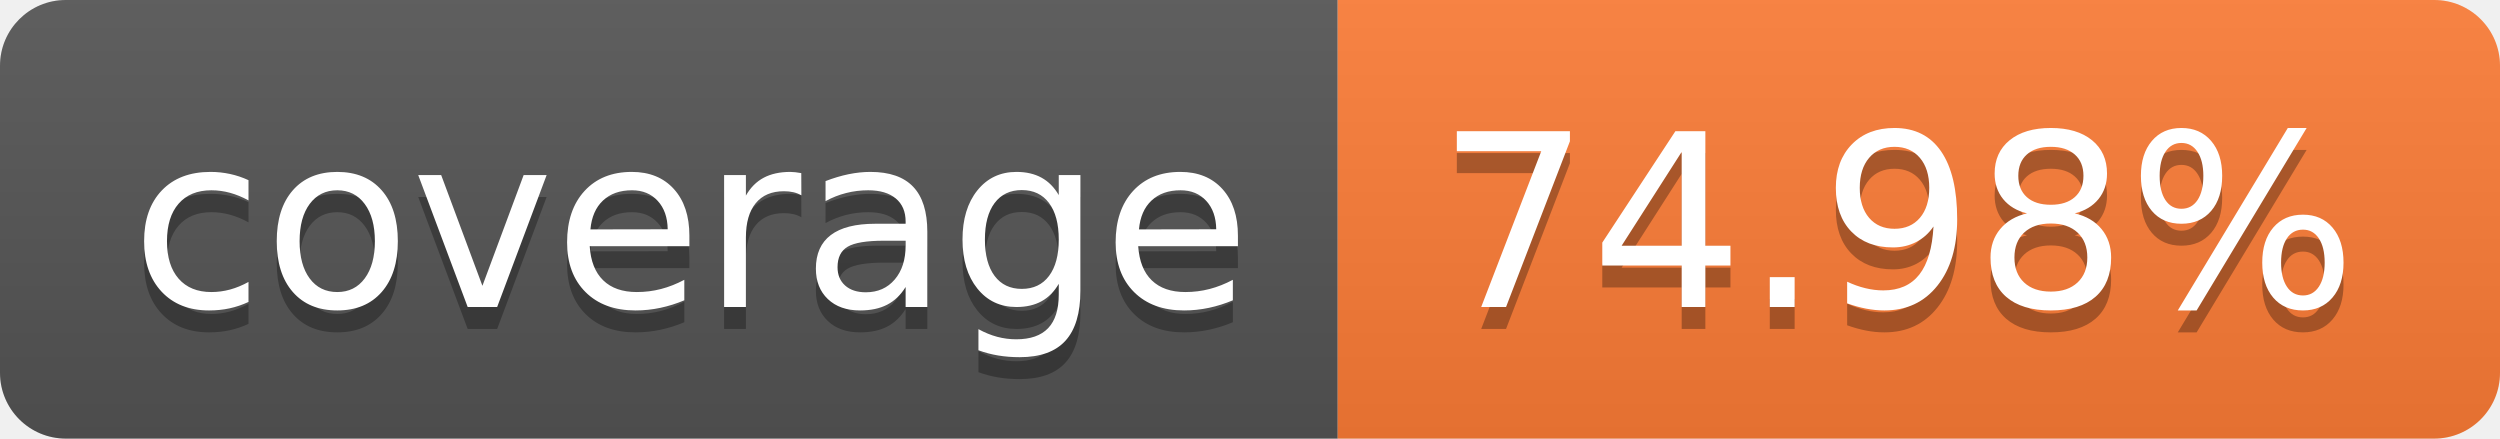
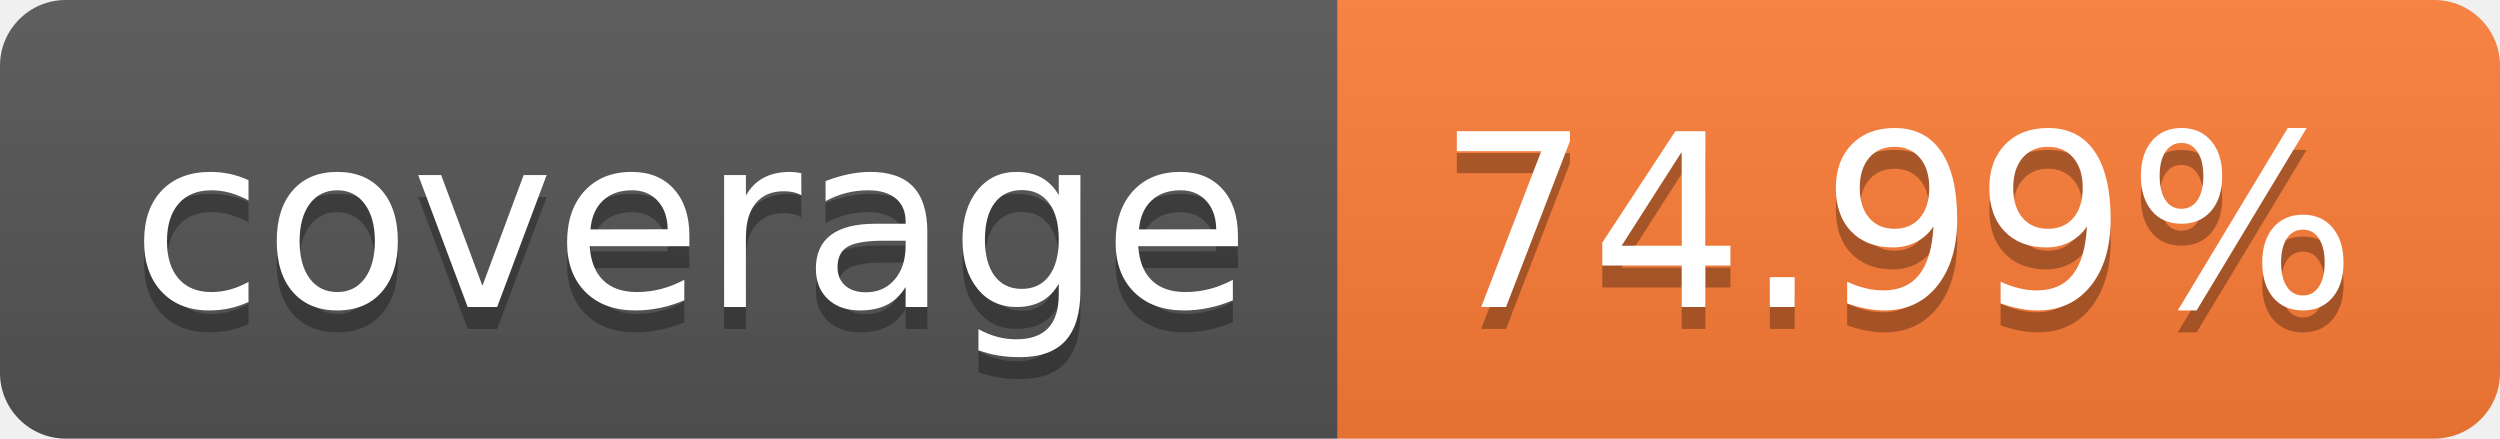
- <svg xmlns="http://www.w3.org/2000/svg" width="114" height="20" role="img" aria-label="coverage: 74.98%">
+ <svg xmlns="http://www.w3.org/2000/svg" width="114" height="20" role="img" aria-label="coverage: 74.99%">
  <linearGradient id="s" x2="0" y2="100%">
    <stop offset="0" stop-color="#bbb" stop-opacity=".1" />
    <stop offset="1" stop-opacity=".1" />
  </linearGradient>
  <clipPath id="r">
    <rect width="114" height="20" rx="3" fill="#fff" />
  </clipPath>
  <g clip-path="url(#r)">
    <rect width="61" height="20" fill="#555" />
    <rect x="61" width="53" height="20" fill="#fe7d37" />
    <rect width="114" height="20" fill="url(#s)" />
  </g>
  <g fill="#fff" text-anchor="middle" font-family="Verdana,Geneva,DejaVu Sans,sans-serif" text-rendering="geometricPrecision" font-size="110">
    <text aria-hidden="true" x="315" y="150" fill="#010101" fill-opacity=".3" transform="scale(.1)" textLength="510">coverage</text>
    <text x="315" y="140" transform="scale(.1)" fill="#fff" textLength="510">coverage</text>
-     <text aria-hidden="true" x="865" y="150" fill="#010101" fill-opacity=".3" transform="scale(.1)" textLength="430">74.98%</text>
-     <text x="865" y="140" transform="scale(.1)" fill="#fff" textLength="430">74.98%</text>
+     <text aria-hidden="true" x="865" y="150" fill="#010101" fill-opacity=".3" transform="scale(.1)" textLength="430">74.99%</text>
+     <text x="865" y="140" transform="scale(.1)" fill="#fff" textLength="430">74.99%</text>
  </g>
</svg>
